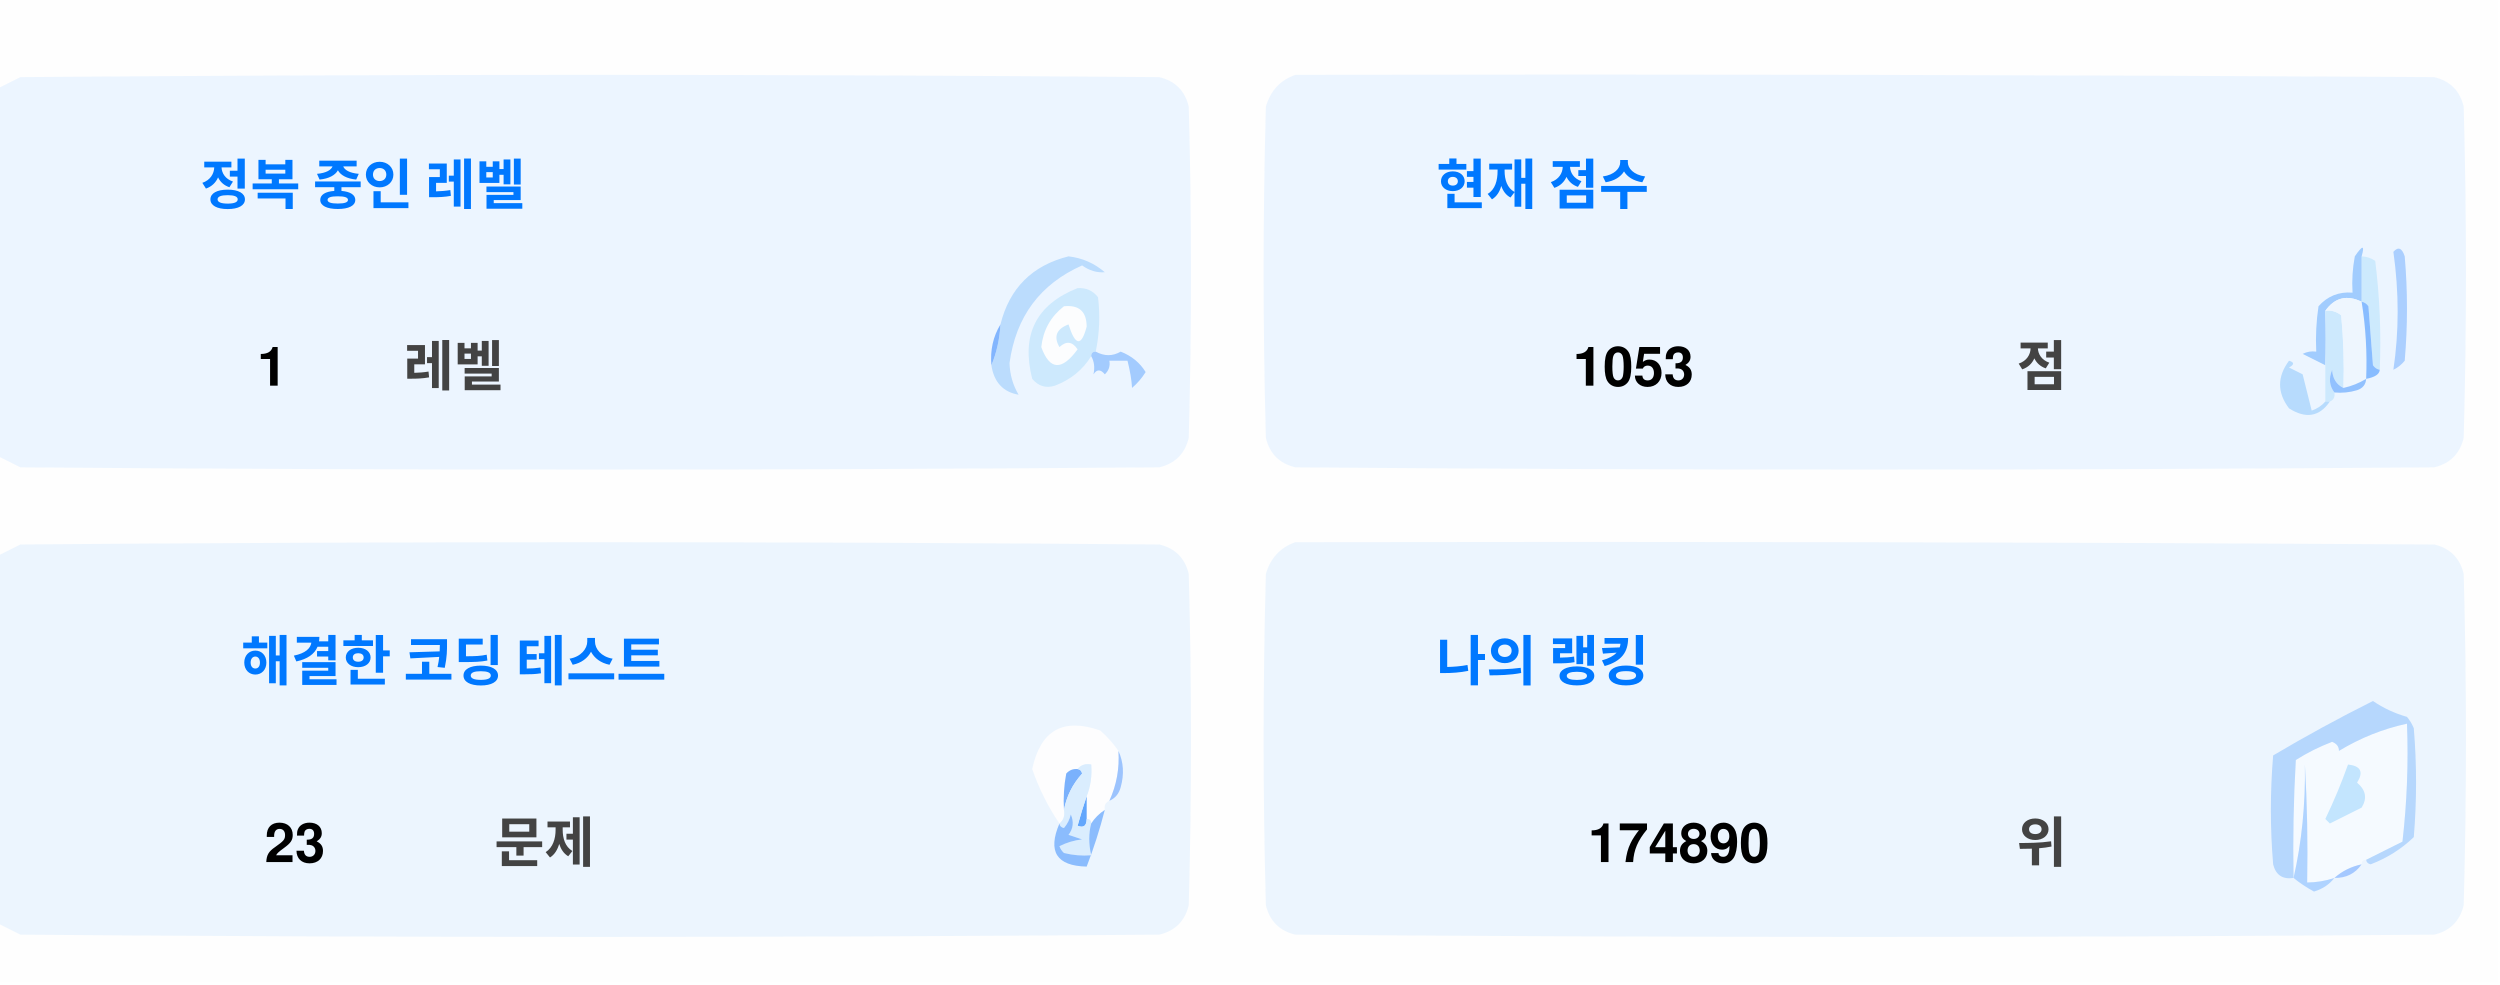
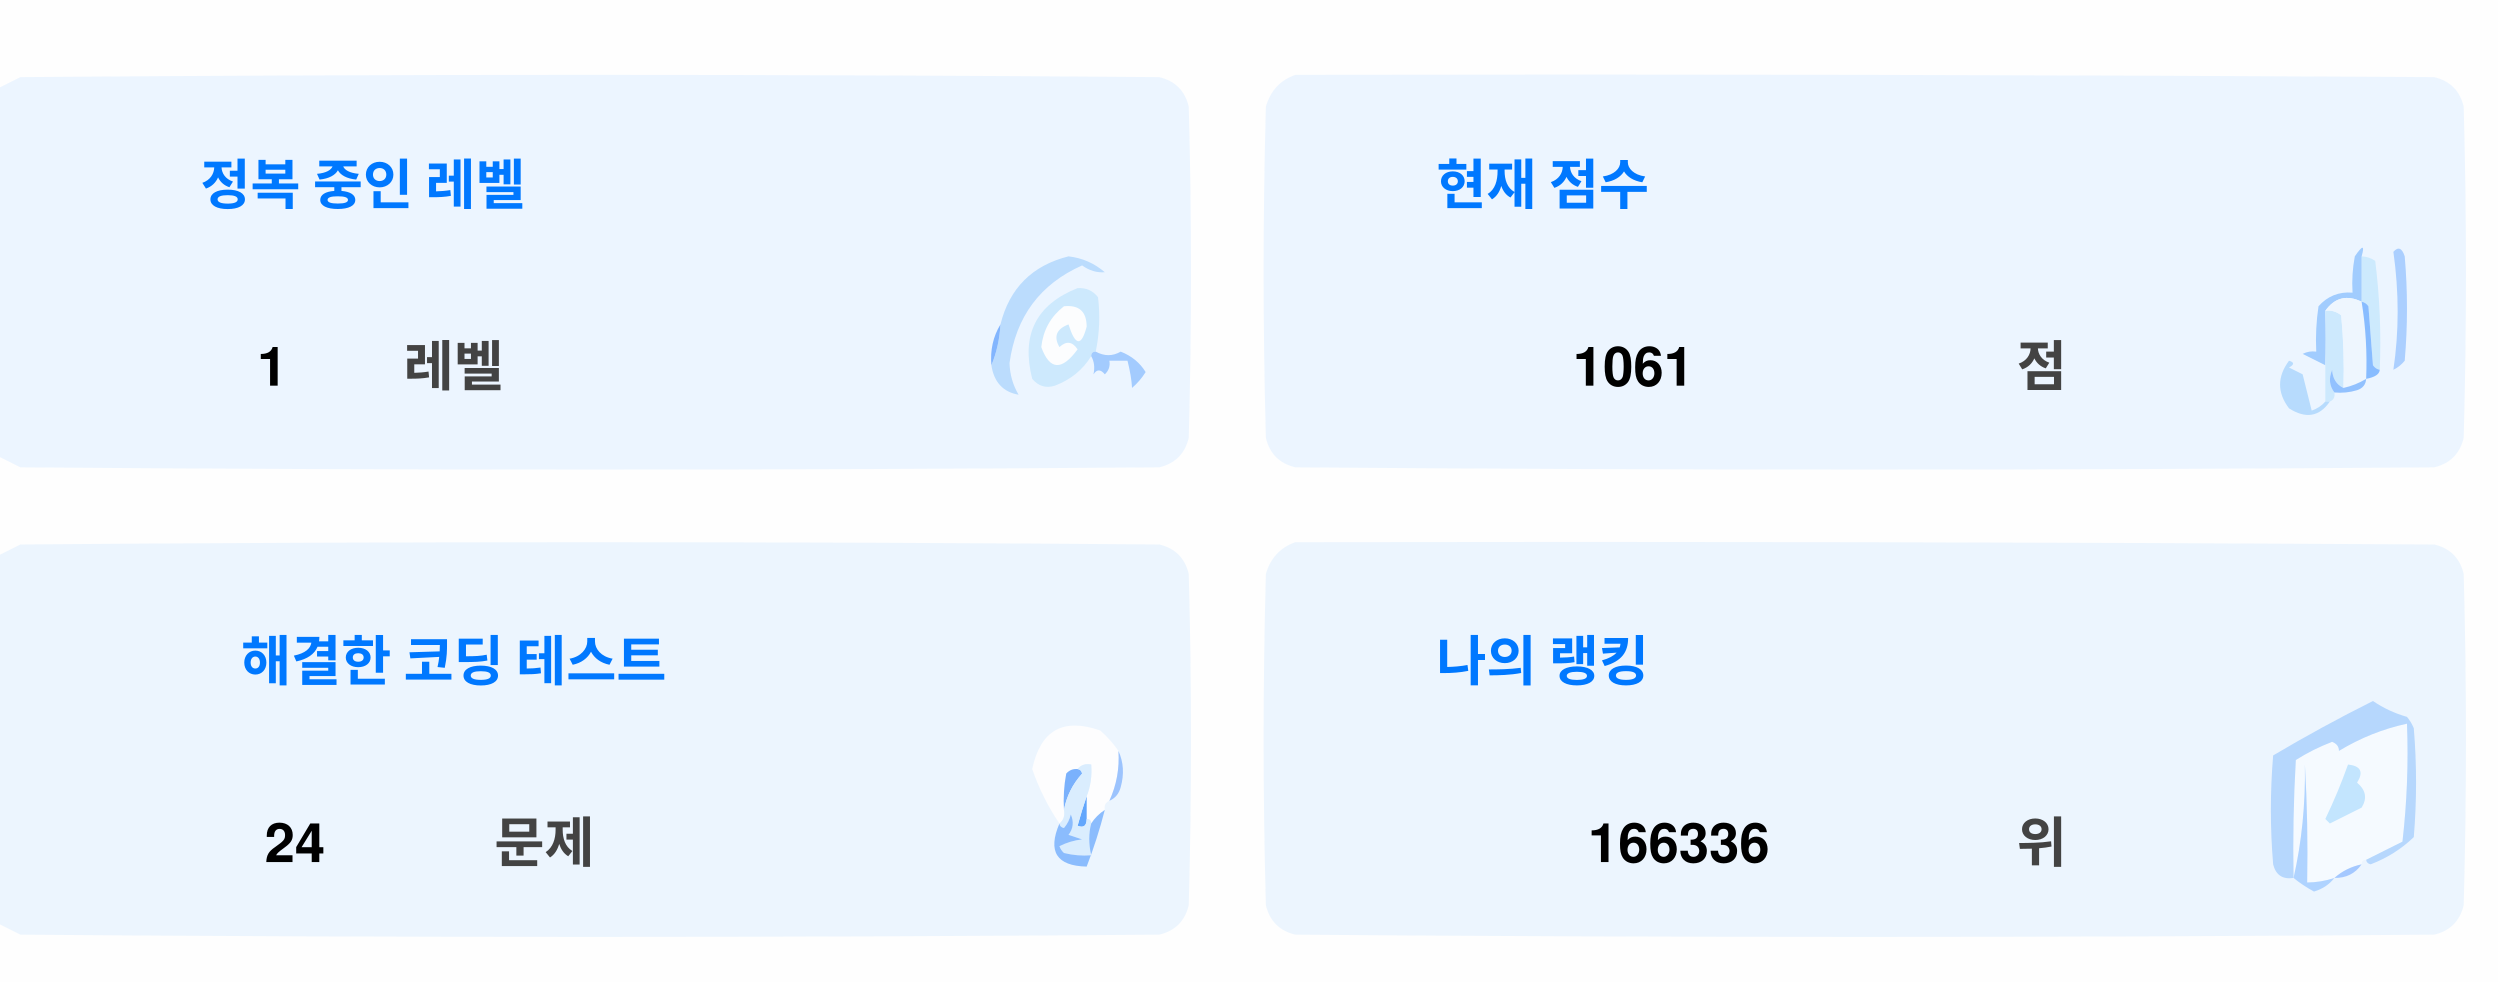
<svg xmlns="http://www.w3.org/2000/svg" version="1.1" width="551px" height="217px" style="shape-rendering:geometricPrecision; text-rendering:geometricPrecision; image-rendering:optimizeQuality; fill-rule:evenodd; clip-rule:evenodd">
  <style>.title {fill: #434343;font-size: 1rem;line-height: 1.5rem;font-weight: bold;font-family: -apple-system, BlinkMacSystemFont, Segoe UI, Helvetica, Arial, sans-serif, Apple Color Emoji, Segoe UI Emoji;}.desc {fill: #434343;font-size: 2.5rem;font-weight: bold;line-height: 1.5rem;font-family: -apple-system, BlinkMacSystemFont, Segoe UI, Helvetica, Arial, sans-serif, Apple Color Emoji, Segoe UI Emoji;}.desc-2 {fill: #434343;font-size: 1rem;font-weight: bold;line-height: 1.5rem;font-family: -apple-system, BlinkMacSystemFont, Segoe UI, Helvetica, Arial, sans-serif, Apple Color Emoji, Segoe UI Emoji;}.text, .desc {animation: twinkling 4s ease-in-out infinite;}@keyframes twinkling {40% { opacity: 1; }50% { opacity: 0.5; }60% { opacity: 1; }70% { opacity: 0.5; }80% { opacity: 1; }}</style>
  <g>
    <path style="opacity:1" fill="#fefefe" d="M -0.5,-0.5 C 183.167,-0.5 366.833,-0.5 550.5,-0.5C 550.5,71.833 550.5,144.167 550.5,216.5C 366.833,216.5 183.167,216.5 -0.5,216.5C -0.5,212.167 -0.5,207.833 -0.5,203.5C 1.14,204.32 2.807,205.153 4.5,206C 88.167,206.667 171.833,206.667 255.5,206C 259,205.167 261.167,203 262,199.5C 262.667,175.167 262.667,150.833 262,126.5C 261.167,123 259,120.833 255.5,120C 171.833,119.333 88.167,119.333 4.5,120C 2.807,120.847 1.14,121.68 -0.5,122.5C -0.5,115.167 -0.5,107.833 -0.5,100.5C 1.14,101.32 2.807,102.153 4.5,103C 88.167,103.667 171.833,103.667 255.5,103C 259,102.167 261.167,100 262,96.5C 262.667,72.167 262.667,47.833 262,23.5C 261.167,20 259,17.833 255.5,17C 171.833,16.333 88.167,16.333 4.5,17C 2.807,17.847 1.14,18.68 -0.5,19.5C -0.5,12.833 -0.5,6.167 -0.5,-0.5 Z" />
  </g>
  <g>
    <path style="opacity:1" fill="#ecf5ff" d="M -0.5,100.5 C -0.5,73.5 -0.5,46.5 -0.5,19.5C 1.14,18.68 2.807,17.847 4.5,17C 88.167,16.333 171.833,16.333 255.5,17C 259,17.833 261.167,20 262,23.5C 262.667,47.833 262.667,72.167 262,96.5C 261.167,100 259,102.167 255.5,103C 171.833,103.667 88.167,103.667 4.5,103C 2.807,102.153 1.14,101.32 -0.5,100.5 Z" />
  </g>
  <g>
    <path style="opacity:1" fill="#ecf5ff" d="M 285.5,16.5 C 369.167,16.333 452.834,16.5 536.5,17C 540,17.833 542.167,20 543,23.5C 543.667,47.833 543.667,72.167 543,96.5C 542.167,100 540,102.167 536.5,103C 452.833,103.667 369.167,103.667 285.5,103C 282,102.167 279.833,100 279,96.5C 278.333,72.167 278.333,47.833 279,23.5C 280.018,19.985 282.185,17.652 285.5,16.5 Z" />
  </g>
  <g>
    <path style="opacity:1" fill="#cdeafd" d="M 520.5,56.5 C 521.583,56.539 522.583,56.873 523.5,57.5C 524.498,65.472 524.831,73.472 524.5,81.5C 523.883,81.389 523.383,81.056 523,80.5C 522.667,76.167 522.333,71.833 522,67.5C 521.617,66.944 521.117,66.611 520.5,66.5C 520.5,63.167 520.5,59.833 520.5,56.5 Z" />
  </g>
  <g>
    <path style="opacity:1" fill="#abcfff" d="M 527.5,55.5 C 528.566,54.308 529.399,54.641 530,56.5C 530.667,64.167 530.667,71.833 530,79.5C 529.311,80.357 528.478,81.023 527.5,81.5C 528.758,73.08 528.758,64.414 527.5,55.5 Z" />
  </g>
  <g>
    <path style="opacity:1" fill="#bbdcfd" d="M 218.5,80.5 C 219.657,77.727 220.324,74.727 220.5,71.5C 222.49,63.51 227.49,58.51 235.5,56.5C 238.528,56.847 241.194,58.014 243.5,60C 241.744,60.141 240.078,59.641 238.5,58.5C 229.247,62.607 223.914,69.773 222.5,80C 222.565,82.526 223.232,84.859 224.5,87C 221.07,86.397 219.07,84.231 218.5,80.5 Z" />
  </g>
  <g>
    <path style="opacity:1" fill="#cde9fd" d="M 241.5,77.5 C 240.833,77.5 240.5,77.833 240.5,78.5C 238.628,81.529 235.961,83.695 232.5,85C 230.536,85.624 228.869,85.124 227.5,83.5C 225.021,73.791 228.354,67.124 237.5,63.5C 239.374,63.39 240.874,64.056 242,65.5C 242.497,69.524 242.331,73.524 241.5,77.5 Z" />
  </g>
  <g>
    <path style="opacity:1" fill="#fcfdfe" d="M 234.5,67.5 C 237.826,67.162 239.493,68.662 239.5,72C 238.334,76.434 237,76.267 235.5,71.5C 232.832,72.515 232.166,74.182 233.5,76.5C 235.017,75.089 236.351,75.256 237.5,77C 234.006,81.771 231.34,81.605 229.5,76.5C 229.904,72.771 231.571,69.771 234.5,67.5 Z" />
  </g>
  <g>
    <path style="opacity:1" fill="#a1ccfe" d="M 520.5,56.5 C 520.5,59.833 520.5,63.167 520.5,66.5C 517.238,64.922 514.572,65.589 512.5,68.5C 512.617,72.81 512.617,76.81 512.5,80.5C 510.86,79.68 509.193,78.847 507.5,78C 508.448,77.517 509.448,77.35 510.5,77.5C 510.335,74.15 510.502,70.817 511,67.5C 512.995,65.253 515.495,64.253 518.5,64.5C 518.336,61.813 518.503,59.146 519,56.5C 520.731,53.969 521.231,53.969 520.5,56.5 Z" />
  </g>
  <g>
    <path style="opacity:1" fill="#cde9fd" d="M 512.5,68.5 C 513.822,68.33 514.989,68.663 516,69.5C 516.499,74.823 516.666,80.156 516.5,85.5C 514.955,84.77 514.122,83.437 514,81.5C 513.22,83.387 513.387,85.054 514.5,86.5C 514.672,87.492 514.338,88.158 513.5,88.5C 513.167,88.5 512.833,88.5 512.5,88.5C 512.5,85.833 512.5,83.167 512.5,80.5C 512.617,76.81 512.617,72.81 512.5,68.5 Z" />
  </g>
  <g>
    <path style="opacity:1" fill="#eef6fe" d="M 520.5,66.5 C 521.407,72.106 521.74,77.773 521.5,83.5C 519.95,84.441 518.284,85.108 516.5,85.5C 516.666,80.156 516.499,74.823 516,69.5C 514.989,68.663 513.822,68.33 512.5,68.5C 514.572,65.589 517.238,64.922 520.5,66.5 Z" />
  </g>
  <g>
    <path style="opacity:1" fill="#88bcff" d="M 520.5,66.5 C 521.117,66.611 521.617,66.944 522,67.5C 522.333,71.833 522.667,76.167 523,80.5C 523.383,81.056 523.883,81.389 524.5,81.5C 524.445,82.469 523.445,83.136 521.5,83.5C 521.74,77.773 521.407,72.106 520.5,66.5 Z" />
  </g>
  <g>
    <path style="opacity:1" fill="#82b5fe" d="M 220.5,71.5 C 220.324,74.727 219.657,77.727 218.5,80.5C 218.215,77.171 218.882,74.171 220.5,71.5 Z" />
  </g>
  <g>
    <path style="opacity:1" fill="#a3cbfe" d="M 240.5,78.5 C 240.5,77.833 240.833,77.5 241.5,77.5C 243.391,78.536 245.224,78.536 247,77.5C 249.391,78.429 251.225,79.929 252.5,82C 251.681,83.319 250.681,84.486 249.5,85.5C 249.409,83.777 249.075,81.777 248.5,79.5C 247.167,79.5 245.833,79.5 244.5,79.5C 244.719,80.675 244.386,81.675 243.5,82.5C 242.575,81.359 241.741,81.359 241,82.5C 241.331,80.981 241.164,79.648 240.5,78.5 Z" />
  </g>
  <g>
    <path style="opacity:1" fill="#b7dbfd" d="M 512.5,88.5 C 512.833,88.5 513.167,88.5 513.5,88.5C 511.199,91.857 508.199,92.357 504.5,90C 501.872,86.535 501.872,83.035 504.5,79.5C 505.696,79.846 505.696,80.346 504.5,81C 505.5,81.5 506.5,82 507.5,82.5C 508.167,85.167 508.833,87.833 509.5,90.5C 510.739,90.058 511.739,89.391 512.5,88.5 Z" />
  </g>
  <g>
    <path style="opacity:1" fill="#92c1fe" d="M 516.5,85.5 C 518.284,85.108 519.95,84.441 521.5,83.5C 521.423,84.75 520.756,85.583 519.5,86C 517.866,86.493 516.199,86.66 514.5,86.5C 513.387,85.054 513.22,83.387 514,81.5C 514.122,83.437 514.955,84.77 516.5,85.5 Z" />
  </g>
  <g>
    <path style="opacity:1" fill="#ecf5fe" d="M -0.5,203.5 C -0.5,176.5 -0.5,149.5 -0.5,122.5C 1.14,121.68 2.807,120.847 4.5,120C 88.167,119.333 171.833,119.333 255.5,120C 259,120.833 261.167,123 262,126.5C 262.667,150.833 262.667,175.167 262,199.5C 261.167,203 259,205.167 255.5,206C 171.833,206.667 88.167,206.667 4.5,206C 2.807,205.153 1.14,204.32 -0.5,203.5 Z" />
  </g>
  <g>
    <path style="opacity:1" fill="#ecf5fe" d="M 285.5,119.5 C 369.167,119.333 452.834,119.5 536.5,120C 540,120.833 542.167,123 543,126.5C 543.667,150.833 543.667,175.167 543,199.5C 542.167,203 540,205.167 536.5,206C 452.833,206.667 369.167,206.667 285.5,206C 282,205.167 279.833,203 279,199.5C 278.333,175.167 278.333,150.833 279,126.5C 280.018,122.985 282.185,120.652 285.5,119.5 Z" />
  </g>
  <g>
    <path style="opacity:1" fill="#fdfdfe" d="M 246.5,165.5 C 246.758,169.367 246.092,173.034 244.5,176.5C 243.662,176.842 243.328,177.508 243.5,178.5C 242.272,179.306 241.272,180.306 240.5,181.5C 240.5,180.833 240.167,180.5 239.5,180.5C 239.5,178.833 239.5,177.167 239.5,175.5C 240.369,173.283 240.702,170.95 240.5,168.5C 239.209,168.263 238.209,168.596 237.5,169.5C 236.504,169.414 235.671,169.748 235,170.5C 234.503,173.146 234.336,175.813 234.5,178.5C 234.737,179.791 234.404,180.791 233.5,181.5C 230.986,177.806 228.986,173.806 227.5,169.5C 229.309,160.957 234.309,158.124 242.5,161C 244.07,162.397 245.404,163.897 246.5,165.5 Z" />
  </g>
  <g>
    <path style="opacity:1" fill="#f5faff" d="M 521.5,189.5 C 520.833,189.5 520.5,189.833 520.5,190.5C 518.181,190.992 516.181,191.992 514.5,193.5C 512.565,194.15 510.565,194.483 508.5,194.5C 508.666,185.827 508.5,177.16 508,168.5C 508.141,177.227 507.308,185.56 505.5,193.5C 505.334,184.827 505.5,176.16 506,167.5C 508.527,165.903 511.194,164.57 514,163.5C 515.011,163.892 515.511,164.559 515.5,165.5C 520.21,162.641 525.21,160.641 530.5,159.5C 530.831,168.192 530.498,176.859 529.5,185.5C 526.807,186.847 524.14,188.18 521.5,189.5 Z" />
  </g>
  <g>
    <path style="opacity:1" fill="#b6d7fd" d="M 521.5,189.5 C 524.14,188.18 526.807,186.847 529.5,185.5C 530.498,176.859 530.831,168.192 530.5,159.5C 525.21,160.641 520.21,162.641 515.5,165.5C 515.511,164.559 515.011,163.892 514,163.5C 511.194,164.57 508.527,165.903 506,167.5C 505.5,176.16 505.334,184.827 505.5,193.5C 503.089,193.863 501.589,192.863 501,190.5C 500.333,182.5 500.333,174.5 501,166.5C 508.173,162.246 515.507,158.246 523,154.5C 525.304,156.068 527.804,157.235 530.5,158C 531.126,158.75 531.626,159.584 532,160.5C 532.667,168.5 532.667,176.5 532,184.5C 529.292,187.111 526.125,189.111 522.5,190.5C 521.893,190.376 521.56,190.043 521.5,189.5 Z" />
  </g>
  <g>
    <path style="opacity:1" fill="#c3e5fe" d="M 517.5,168.5 C 520.317,168.801 520.984,170.134 519.5,172.5C 521.439,174.122 521.772,175.956 520.5,178C 518.167,179.167 515.833,180.333 513.5,181.5C 513.167,181.167 512.833,180.833 512.5,180.5C 514.414,176.515 516.081,172.515 517.5,168.5 Z" />
  </g>
  <g>
    <path style="opacity:1" fill="#7ab1fc" d="M 237.5,169.5 C 238.043,169.56 238.376,169.893 238.5,170.5C 236.395,172.836 235.062,175.503 234.5,178.5C 234.336,175.813 234.503,173.146 235,170.5C 235.671,169.748 236.504,169.414 237.5,169.5 Z" />
  </g>
  <g>
    <path style="opacity:1" fill="#afd3ff" d="M 514.5,193.5 C 513.378,194.947 511.878,195.947 510,196.5C 508.348,195.601 506.848,194.601 505.5,193.5C 507.308,185.56 508.141,177.227 508,168.5C 508.5,177.16 508.666,185.827 508.5,194.5C 510.565,194.483 512.565,194.15 514.5,193.5 Z" />
  </g>
  <g>
    <path style="opacity:1" fill="#9cc3fd" d="M 246.5,165.5 C 247.634,167.966 247.801,170.633 247,173.5C 246.623,174.942 245.79,175.942 244.5,176.5C 246.092,173.034 246.758,169.367 246.5,165.5 Z" />
  </g>
  <g>
    <path style="opacity:1" fill="#62a6fc" d="M 239.5,175.5 C 239.5,177.167 239.5,178.833 239.5,180.5C 239.483,182.028 238.816,182.528 237.5,182C 238.117,179.723 238.784,177.556 239.5,175.5 Z" />
  </g>
  <g>
    <path style="opacity:1" fill="#daedfe" d="M 237.5,169.5 C 238.209,168.596 239.209,168.263 240.5,168.5C 240.702,170.95 240.369,173.283 239.5,175.5C 238.784,177.556 238.117,179.723 237.5,182C 238.816,182.528 239.483,182.028 239.5,180.5C 240.167,180.5 240.5,180.833 240.5,181.5C 239.918,183.669 239.918,186.002 240.5,188.5C 238.473,188.662 236.473,188.495 234.5,188C 234.043,187.586 233.709,187.086 233.5,186.5C 235.078,185.702 236.744,185.202 238.5,185C 237.5,184.667 236.5,184.333 235.5,184C 236.554,182.612 236.72,181.112 236,179.5C 235.751,180.624 235.251,181.624 234.5,182.5C 233.893,182.376 233.56,182.043 233.5,181.5C 234.404,180.791 234.737,179.791 234.5,178.5C 235.062,175.503 236.395,172.836 238.5,170.5C 238.376,169.893 238.043,169.56 237.5,169.5 Z" />
  </g>
  <g>
    <path style="opacity:1" fill="#8bbcfd" d="M 243.5,178.5 C 242.395,182.803 241.062,186.969 239.5,191C 232.857,190.847 230.857,187.68 233.5,181.5C 233.56,182.043 233.893,182.376 234.5,182.5C 235.251,181.624 235.751,180.624 236,179.5C 236.72,181.112 236.554,182.612 235.5,184C 236.5,184.333 237.5,184.667 238.5,185C 236.744,185.202 235.078,185.702 233.5,186.5C 233.709,187.086 234.043,187.586 234.5,188C 236.473,188.495 238.473,188.662 240.5,188.5C 239.918,186.002 239.918,183.669 240.5,181.5C 241.272,180.306 242.272,179.306 243.5,178.5 Z" />
  </g>
  <g>
    <path style="opacity:1" fill="#a4c8ff" d="M 520.5,190.5 C 519.089,192.539 517.089,193.539 514.5,193.5C 516.181,191.992 518.181,190.992 520.5,190.5 Z" />
  </g>
  <text text-anchor="middle" x="80" y="45" class="title" style="fill:#0078ff;" stroke="#none" stroke-width="1">정복 중인 레벨</text>
  <text text-anchor="middle" x="60" y="85" class="desc" style="fill:#000000;" stroke="#none" stroke-width="1">1</text>
  <text text-anchor="middle" x="100" y="85" class="desc-2" style="fill:#434343;" stroke="#none" stroke-width="1">레벨</text>
  <text text-anchor="middle" x="340" y="45" class="title" style="fill:#0078ff;" stroke="#none" stroke-width="1">현재 점수</text>
-   <text text-anchor="middle" x="360" y="85" class="desc" style="fill:#000000;" stroke="#none" stroke-width="1">1053</text>
+   <text text-anchor="middle" x="360" y="85" class="desc" style="fill:#000000;" stroke="#none" stroke-width="1">1061</text>
  <text text-anchor="middle" x="450" y="85" class="desc-2" style="fill:#434343;" stroke="#none" stroke-width="1">점</text>
  <text text-anchor="middle" x="100" y="150" class="title" style="fill:#0078ff;" stroke="#none" stroke-width="1">해결한 코딩 테스트</text>
-   <text text-anchor="middle" x="65" y="190" class="desc" style="fill:#000000;" stroke="#none" stroke-width="1">23</text>
+   <text text-anchor="middle" x="65" y="190" class="desc" style="fill:#000000;" stroke="#none" stroke-width="1">24</text>
  <text text-anchor="middle" x="120" y="190" class="desc-2" style="fill:#434343;" stroke="#none" stroke-width="1">문제</text>
  <text text-anchor="middle" x="340" y="150" class="title" style="fill:#0078ff;" stroke="#none" stroke-width="1">나의 랭킹</text>
-   <text text-anchor="middle" x="370" y="190" class="desc" style="fill:#000000;" stroke="#none" stroke-width="1">174890</text>
+   <text text-anchor="middle" x="370" y="190" class="desc" style="fill:#000000;" stroke="#none" stroke-width="1">166336</text>
  <text text-anchor="middle" x="450" y="190" class="desc-2" style="fill:#434343;" stroke="#none" stroke-width="1">위</text>
</svg>
